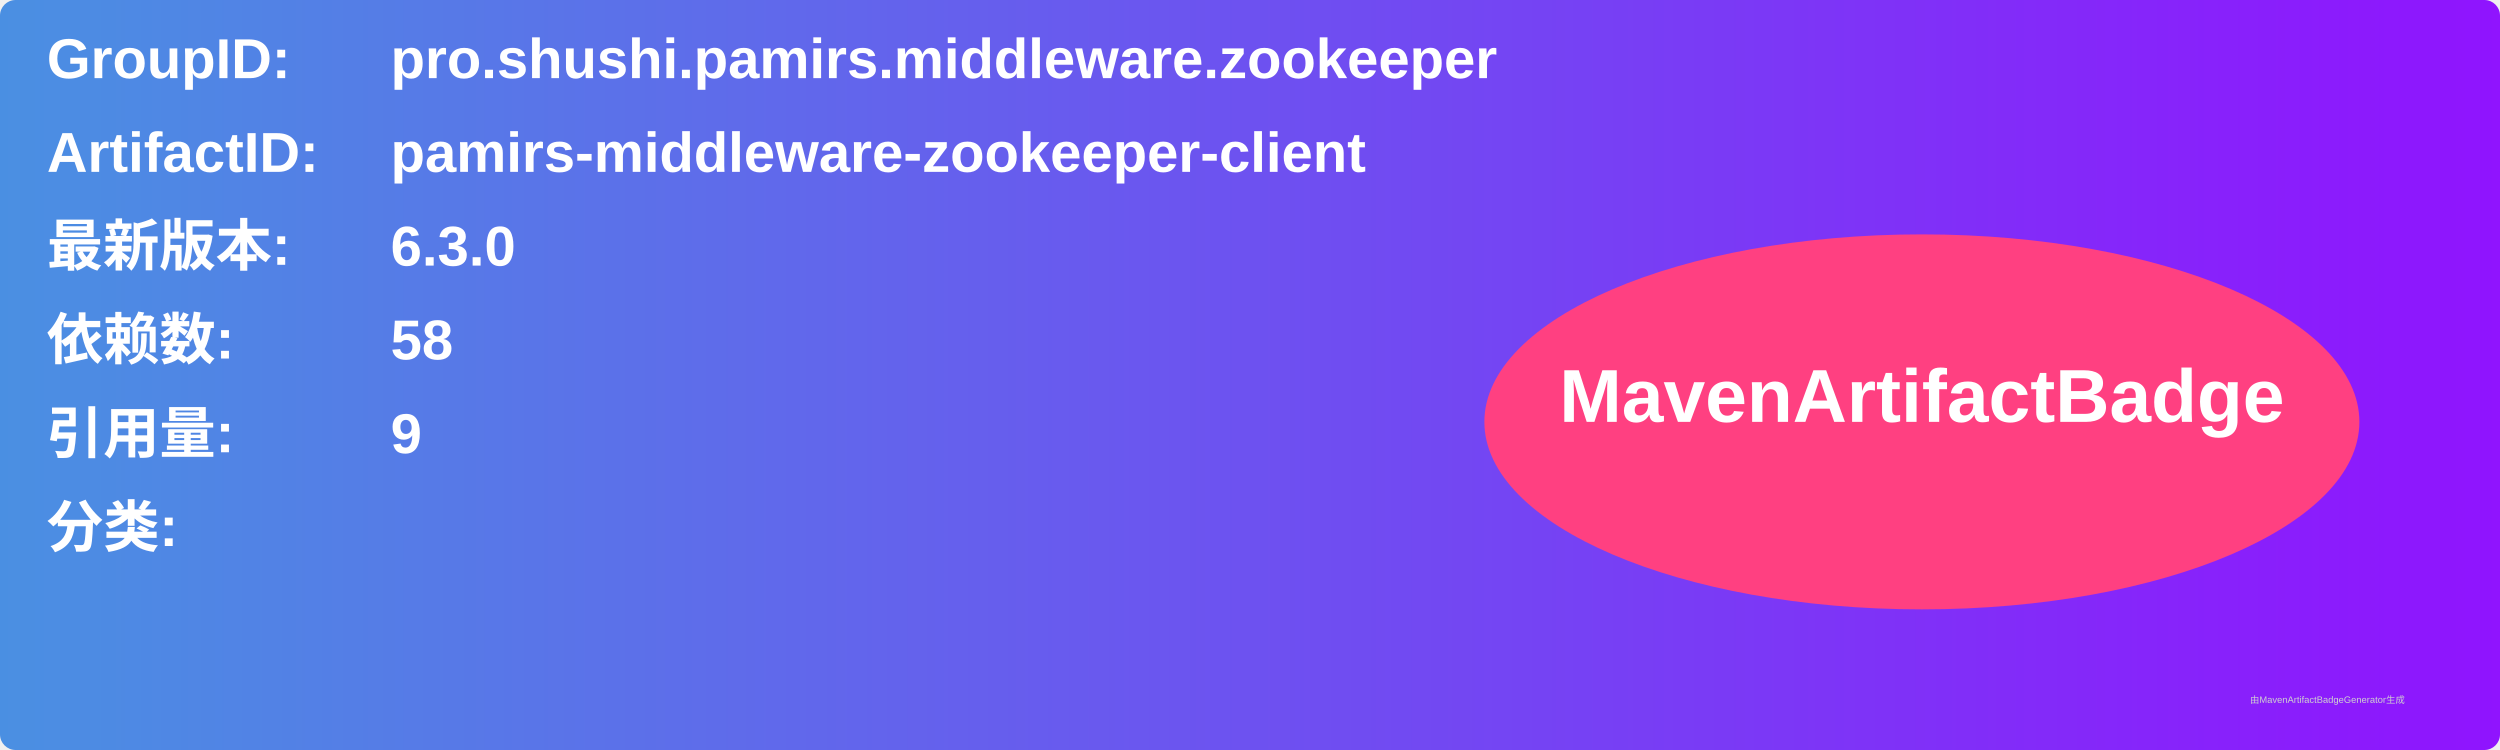
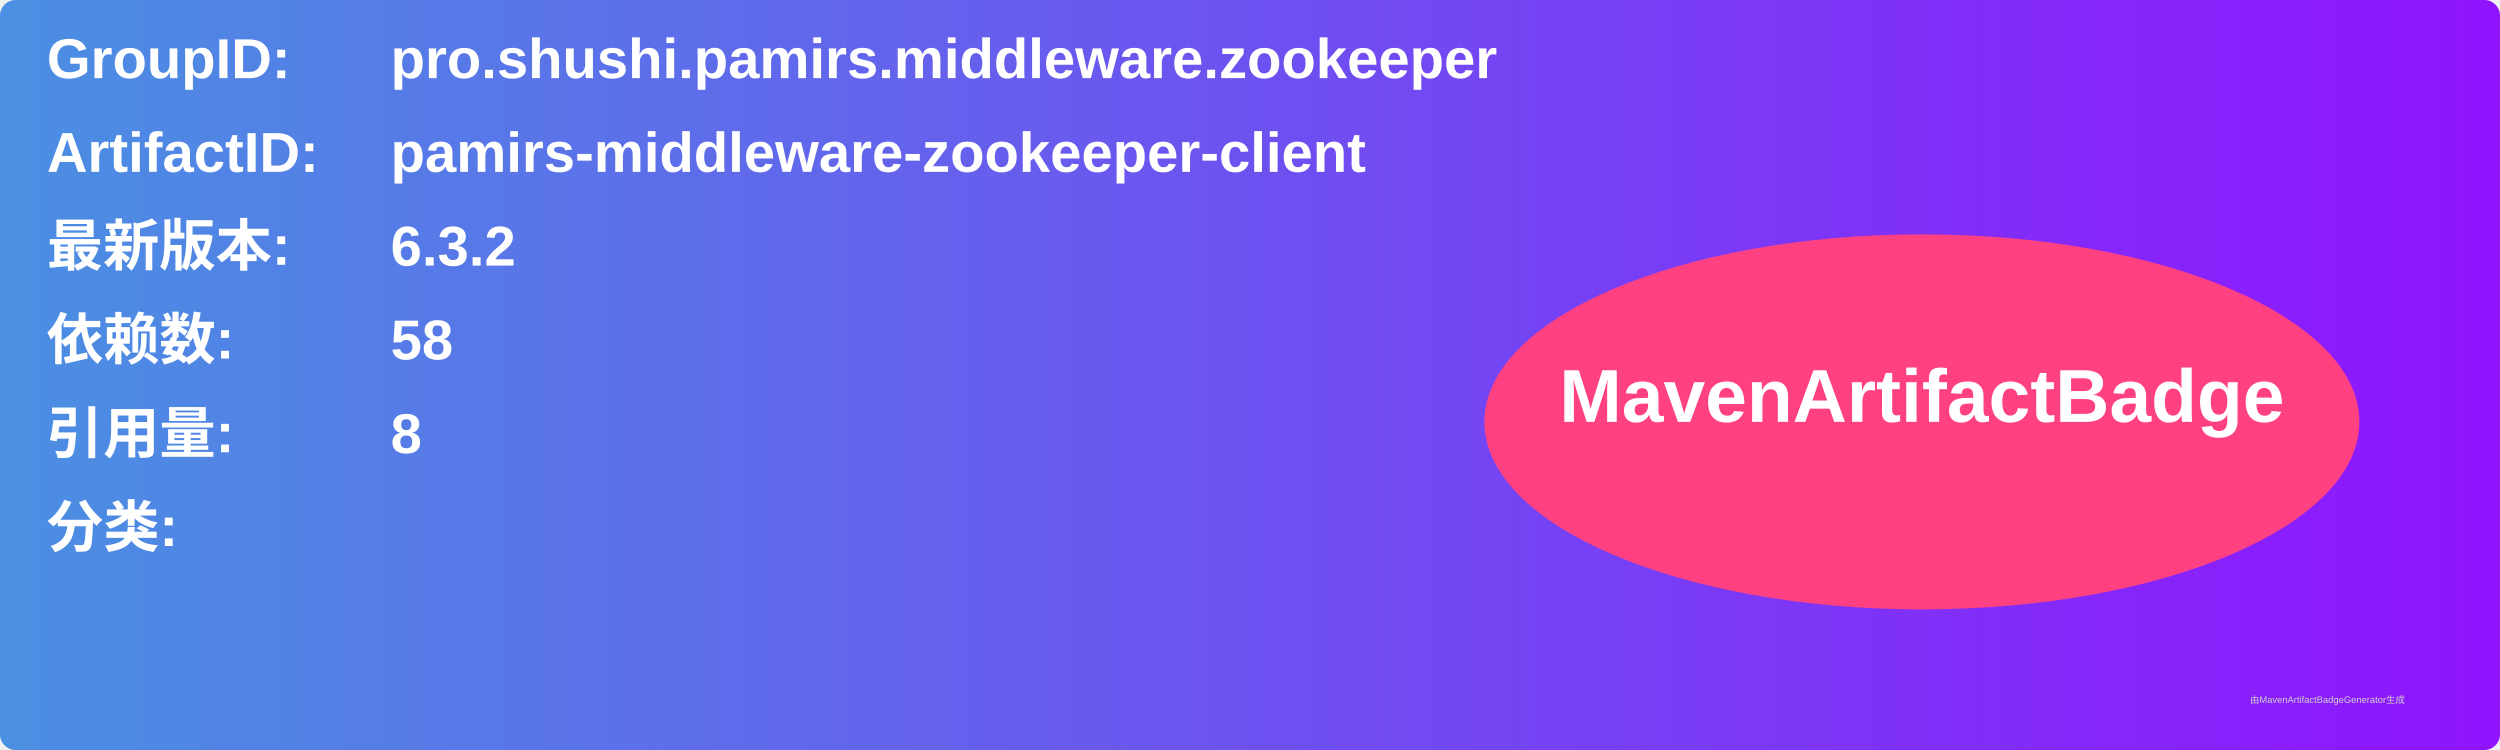
<svg xmlns="http://www.w3.org/2000/svg" width="800" height="240" viewBox="0 0 800 240">
  <linearGradient id="grad" x1="0%" y1="0%" x2="100%" y2="0%">
    <stop offset="0%" stop-color="#4a90e2" />
    <stop offset="100%" stop-color="#9013fe" />
  </linearGradient>
  <rect width="100%" height="100%" rx="5" ry="5" fill="url(#grad)" />
  <g transform="translate(15, 15)">
    <text x="0" y="10" font-family="Arial" font-size="18" fill="white" font-weight="bold" width="260">GroupID:</text>
    <text x="110" y="10" font-family="Arial" font-size="18" fill="white" font-weight="bold" width="460">pro.shushi.pamirs.middleware.zookeeper</text>
    <text x="0" y="40" font-family="Arial" font-size="18" fill="white" font-weight="bold" width="260">ArtifactID:</text>
    <text x="110" y="40" font-family="Arial" font-size="18" fill="white" font-weight="bold" width="460">pamirs-middleware-zookeeper-client</text>
    <text x="0" y="70" font-family="Arial" font-size="18" fill="white" font-weight="bold">最新版本:</text>
    <text x="110" y="70" font-family="Arial" font-size="18" fill="white" font-weight="bold">
-       <tspan font-weight="bold">6.3.0</tspan>
+       <tspan font-weight="bold">6.3.2</tspan>
    </text>
    <text x="0" y="100" font-family="Arial" font-size="18" fill="white" font-weight="bold">依赖数: </text>
    <text x="110" y="100" font-family="Arial" font-size="18" fill="white">
      <tspan font-weight="bold">58</tspan>
    </text>
    <text x="0" y="130" font-family="Arial" font-size="18" fill="white" font-weight="bold">引用量: </text>
    <text x="110" y="130" font-family="Arial" font-size="18" fill="white">
-       <tspan font-weight="bold">9</tspan>
+       <tspan font-weight="bold">8</tspan>
    </text>
    <text x="0" y="160" font-family="Arial" font-size="18" fill="white" font-weight="bold">分类:</text>
    <text x="10" y="190" font-family="Arial" font-size="10" fill="white">
      <tspan font-weight="bold" />
    </text>
    <ellipse cx="600" cy="120" rx="140" ry="60" fill="#ff4081" />
    <text x="600" y="120" text-anchor="middle" font-family="Arial" font-size="24" fill="white" font-weight="bold">MavenArtifactBadge</text>
  </g>
  <text x="720" y="225" font-family="Arial" font-size="3" fill="#d0d0d0">由MavenArtifactBadgeGenerator生成</text>
</svg>
